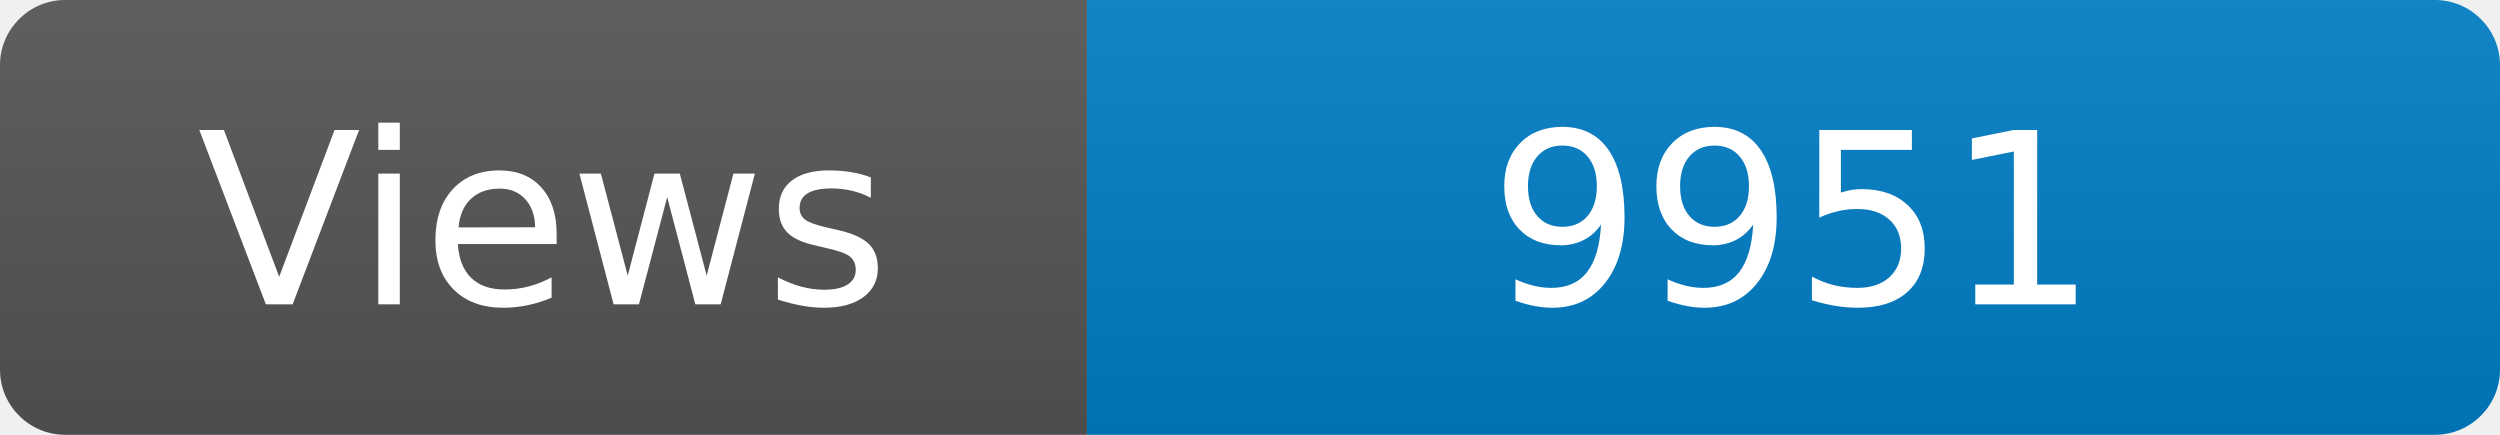
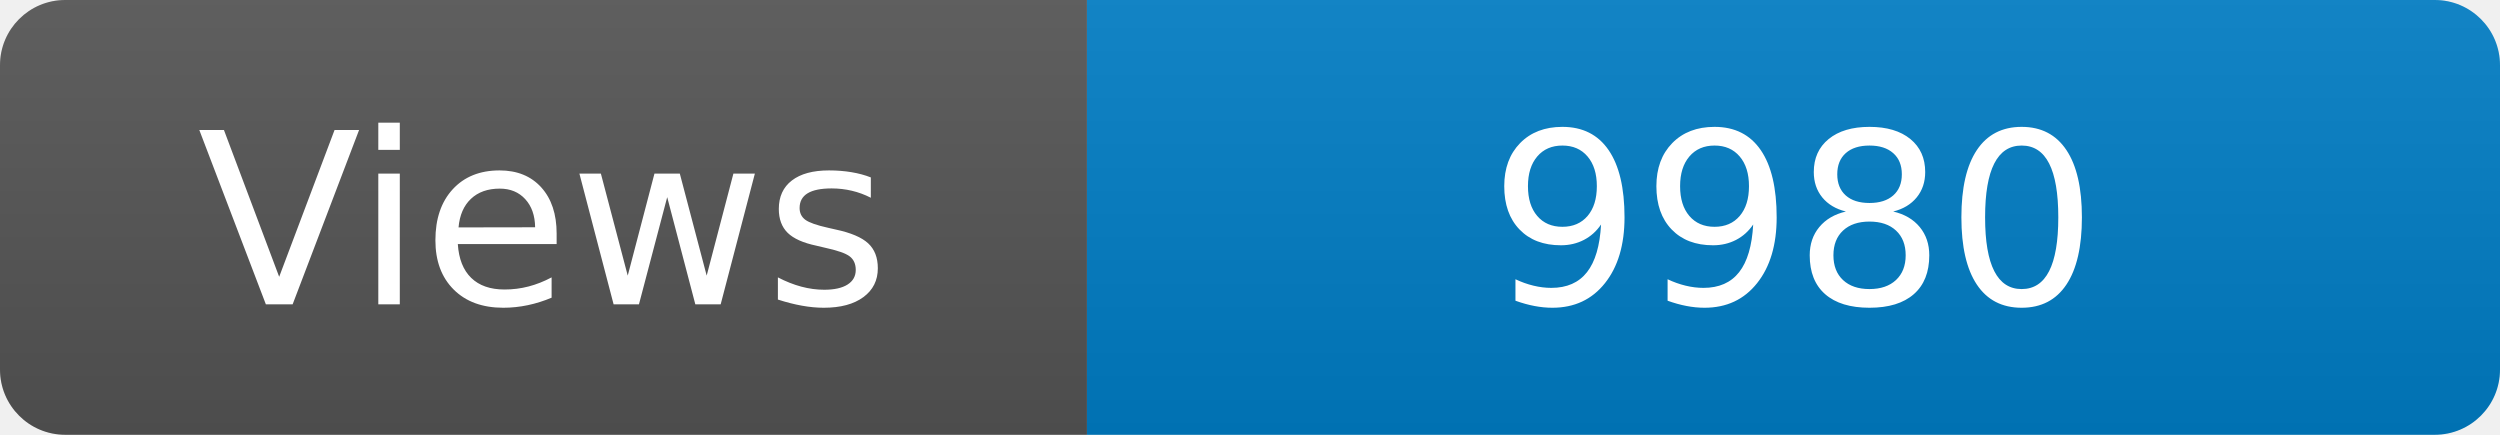
<svg xmlns="http://www.w3.org/2000/svg" width="115" height="20" role="img" aria-label="Maintained?: yes">
  <linearGradient id="s" x2="0" y2="100%">
    <stop offset="0" stop-color="#bbb" stop-opacity=".1" />
    <stop offset="1" stop-opacity=".1" />
  </linearGradient>
  <clipPath id="r">
    <rect width="115" height="20" rx="3" fill="#fff" />
  </clipPath>
  <g clip-path="url(#r)">
    <rect width="50" height="20" fill="#555" />
    <rect x="50" width="160" height="20" fill="#007ec6" />
    <rect width="115" height="20" fill="url(#s)" />
  </g>
  <g fill="#fff" text-anchor="middle" font-family="Verdana,Geneva,DejaVu Sans,sans-serif" font-size="110">
    <text x="250" y="140" transform="scale(.1)" fill="#fff">Views</text>
-     <text x="825" y="140" transform="scale(.1)" fill="#fff">9951</text>
+     <text x="825" y="140" transform="scale(.1)" fill="#fff">9980</text>
  </g>
</svg>
